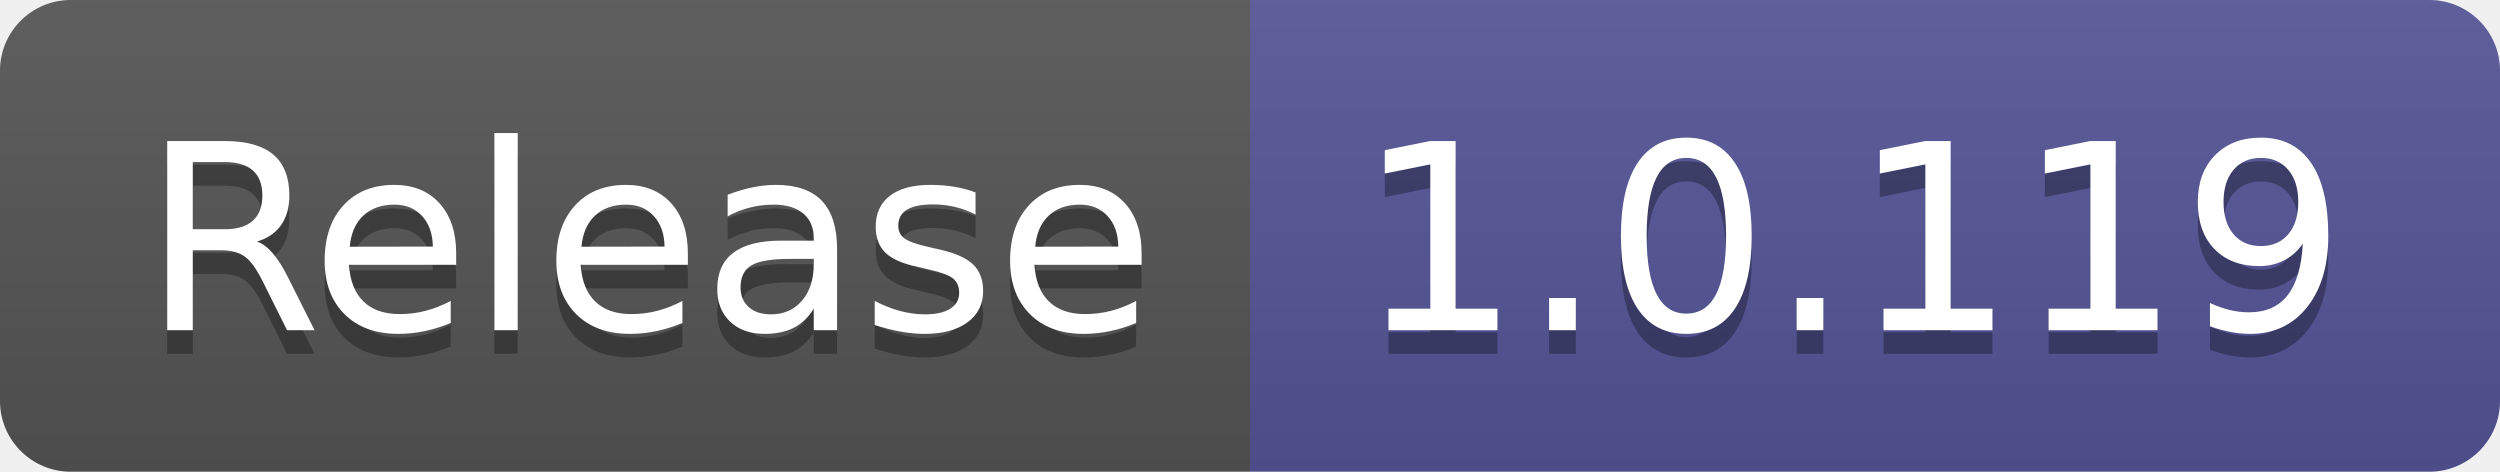
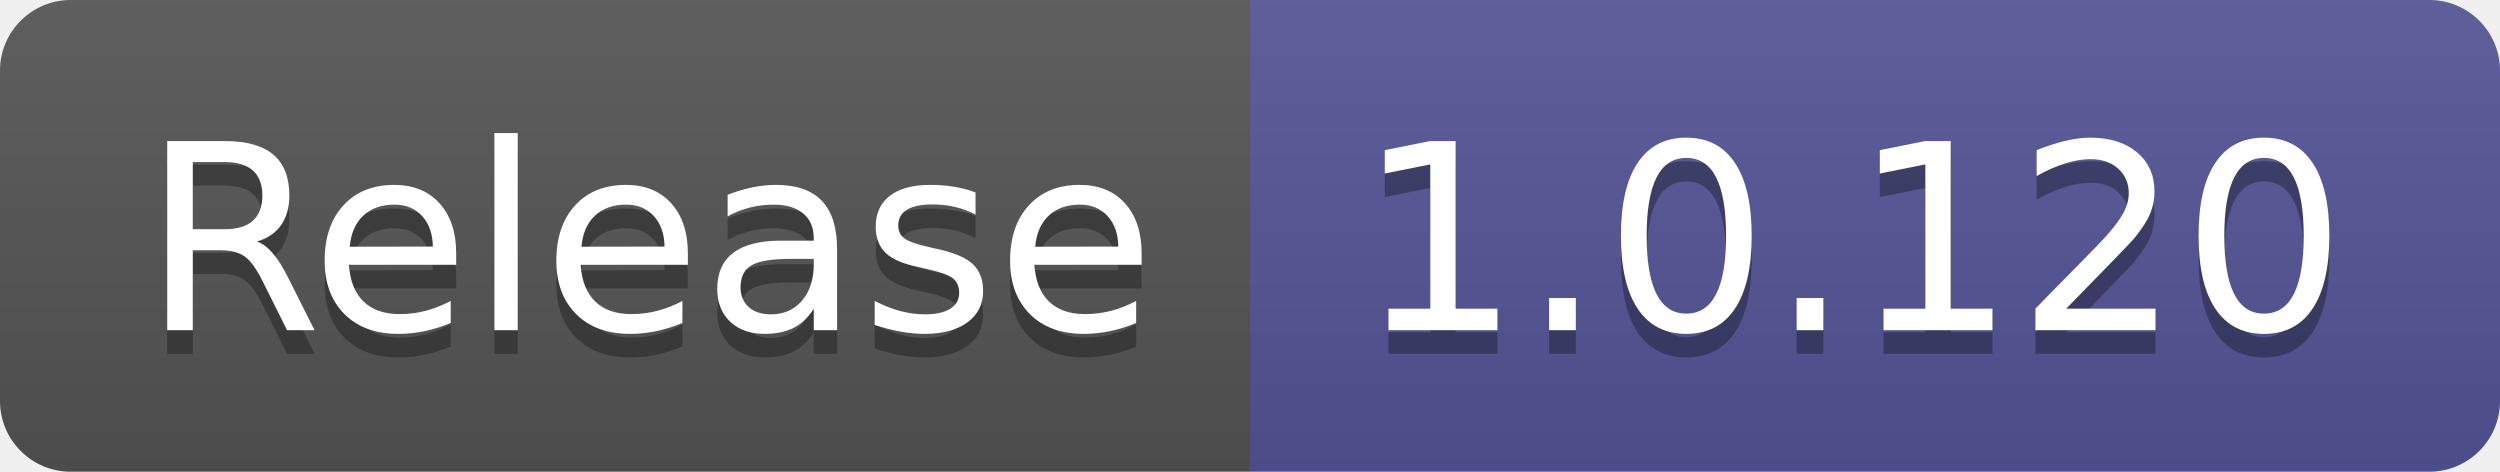
- <svg xmlns="http://www.w3.org/2000/svg" width="106" height="20" role="img" aria-label="Release: 1.0.119">
+ <svg xmlns="http://www.w3.org/2000/svg" width="106" height="20" role="img" aria-label="Release: 1.0.120">
  <linearGradient id="s" x2="0" y2="100%">
    <stop offset="0" stop-color="#bbb" stop-opacity=".1" />
    <stop offset="1" stop-opacity=".1" />
  </linearGradient>
  <clipPath id="r">
    <rect width="106" height="20" rx="3" fill="#fff" />
  </clipPath>
  <g clip-path="url(#r)">
    <rect width="53" height="20" fill="#555" />
    <rect x="53" width="53" height="20" fill="#535597" />
    <rect width="106" height="20" fill="url(#s)" />
  </g>
  <g fill="#fff" text-anchor="middle" font-family="Verdana,Geneva,DejaVu Sans,sans-serif" text-rendering="geometricPrecision" font-size="110">
    <text aria-hidden="true" x="275" y="150" fill="#010101" fill-opacity=".3" transform="scale(.1)" textLength="430">Release</text>
    <text x="275" y="140" transform="scale(.1)" fill="#fff" textLength="430">Release</text>
-     <text aria-hidden="true" x="785" y="150" fill="#010101" fill-opacity=".3" transform="scale(.1)" textLength="430">1.0.119</text>
-     <text x="785" y="140" transform="scale(.1)" fill="#fff" textLength="430">1.0.119</text>
+     <text aria-hidden="true" x="785" y="150" fill="#010101" fill-opacity=".3" transform="scale(.1)" textLength="430">1.0.120</text>
+     <text x="785" y="140" transform="scale(.1)" fill="#fff" textLength="430">1.0.120</text>
  </g>
</svg>
